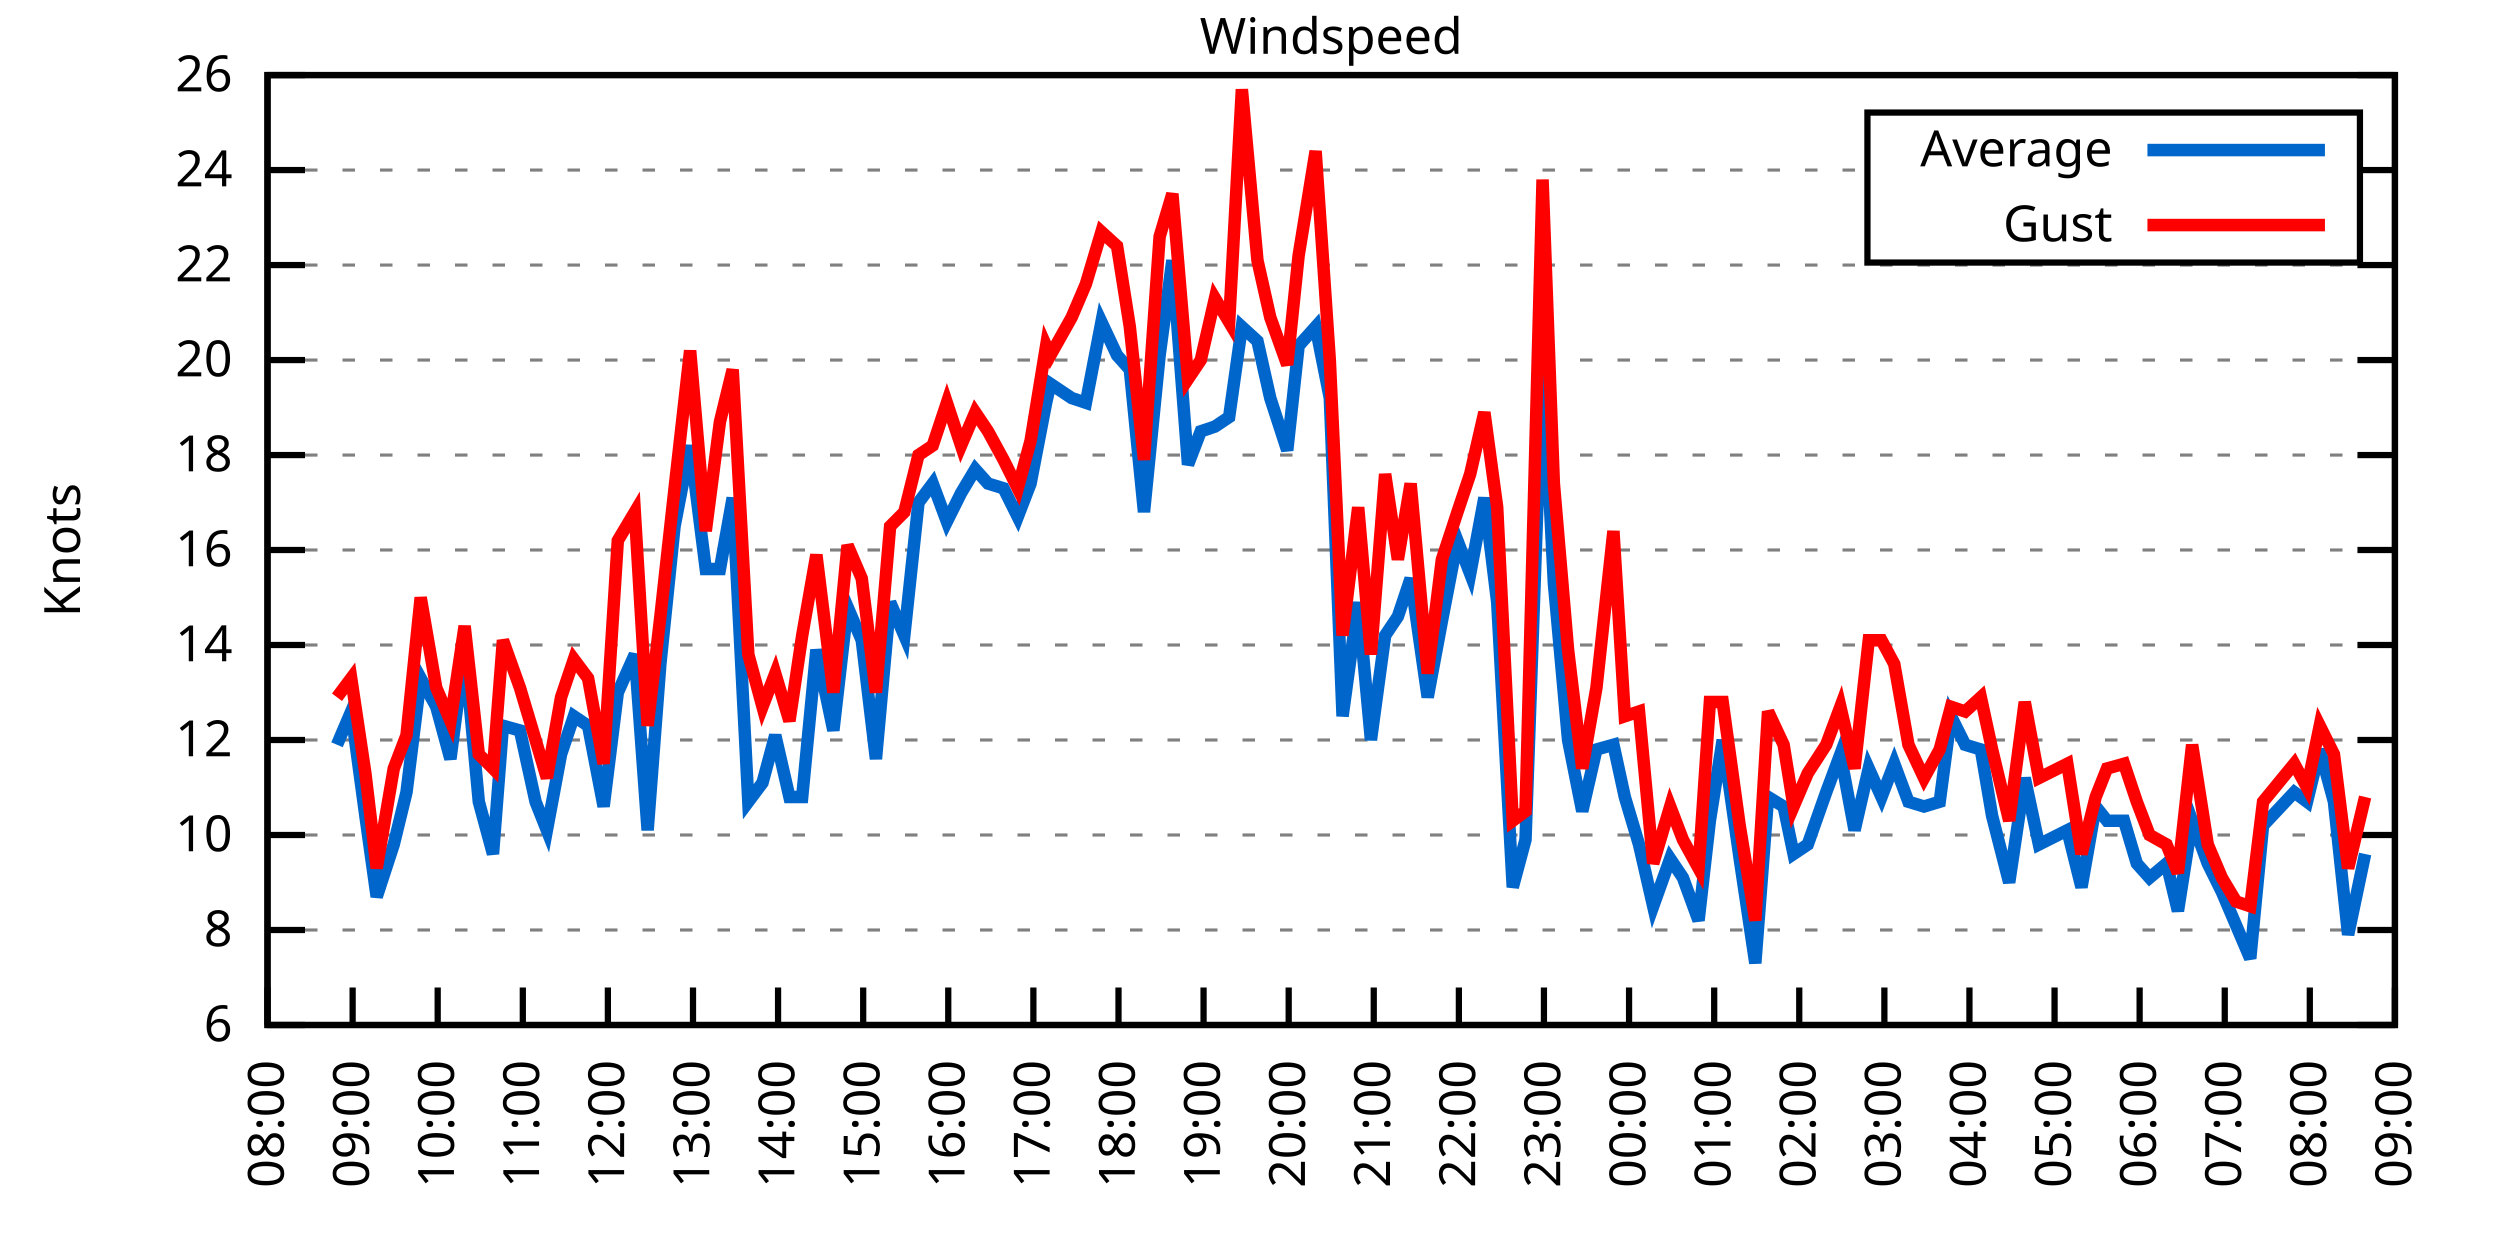
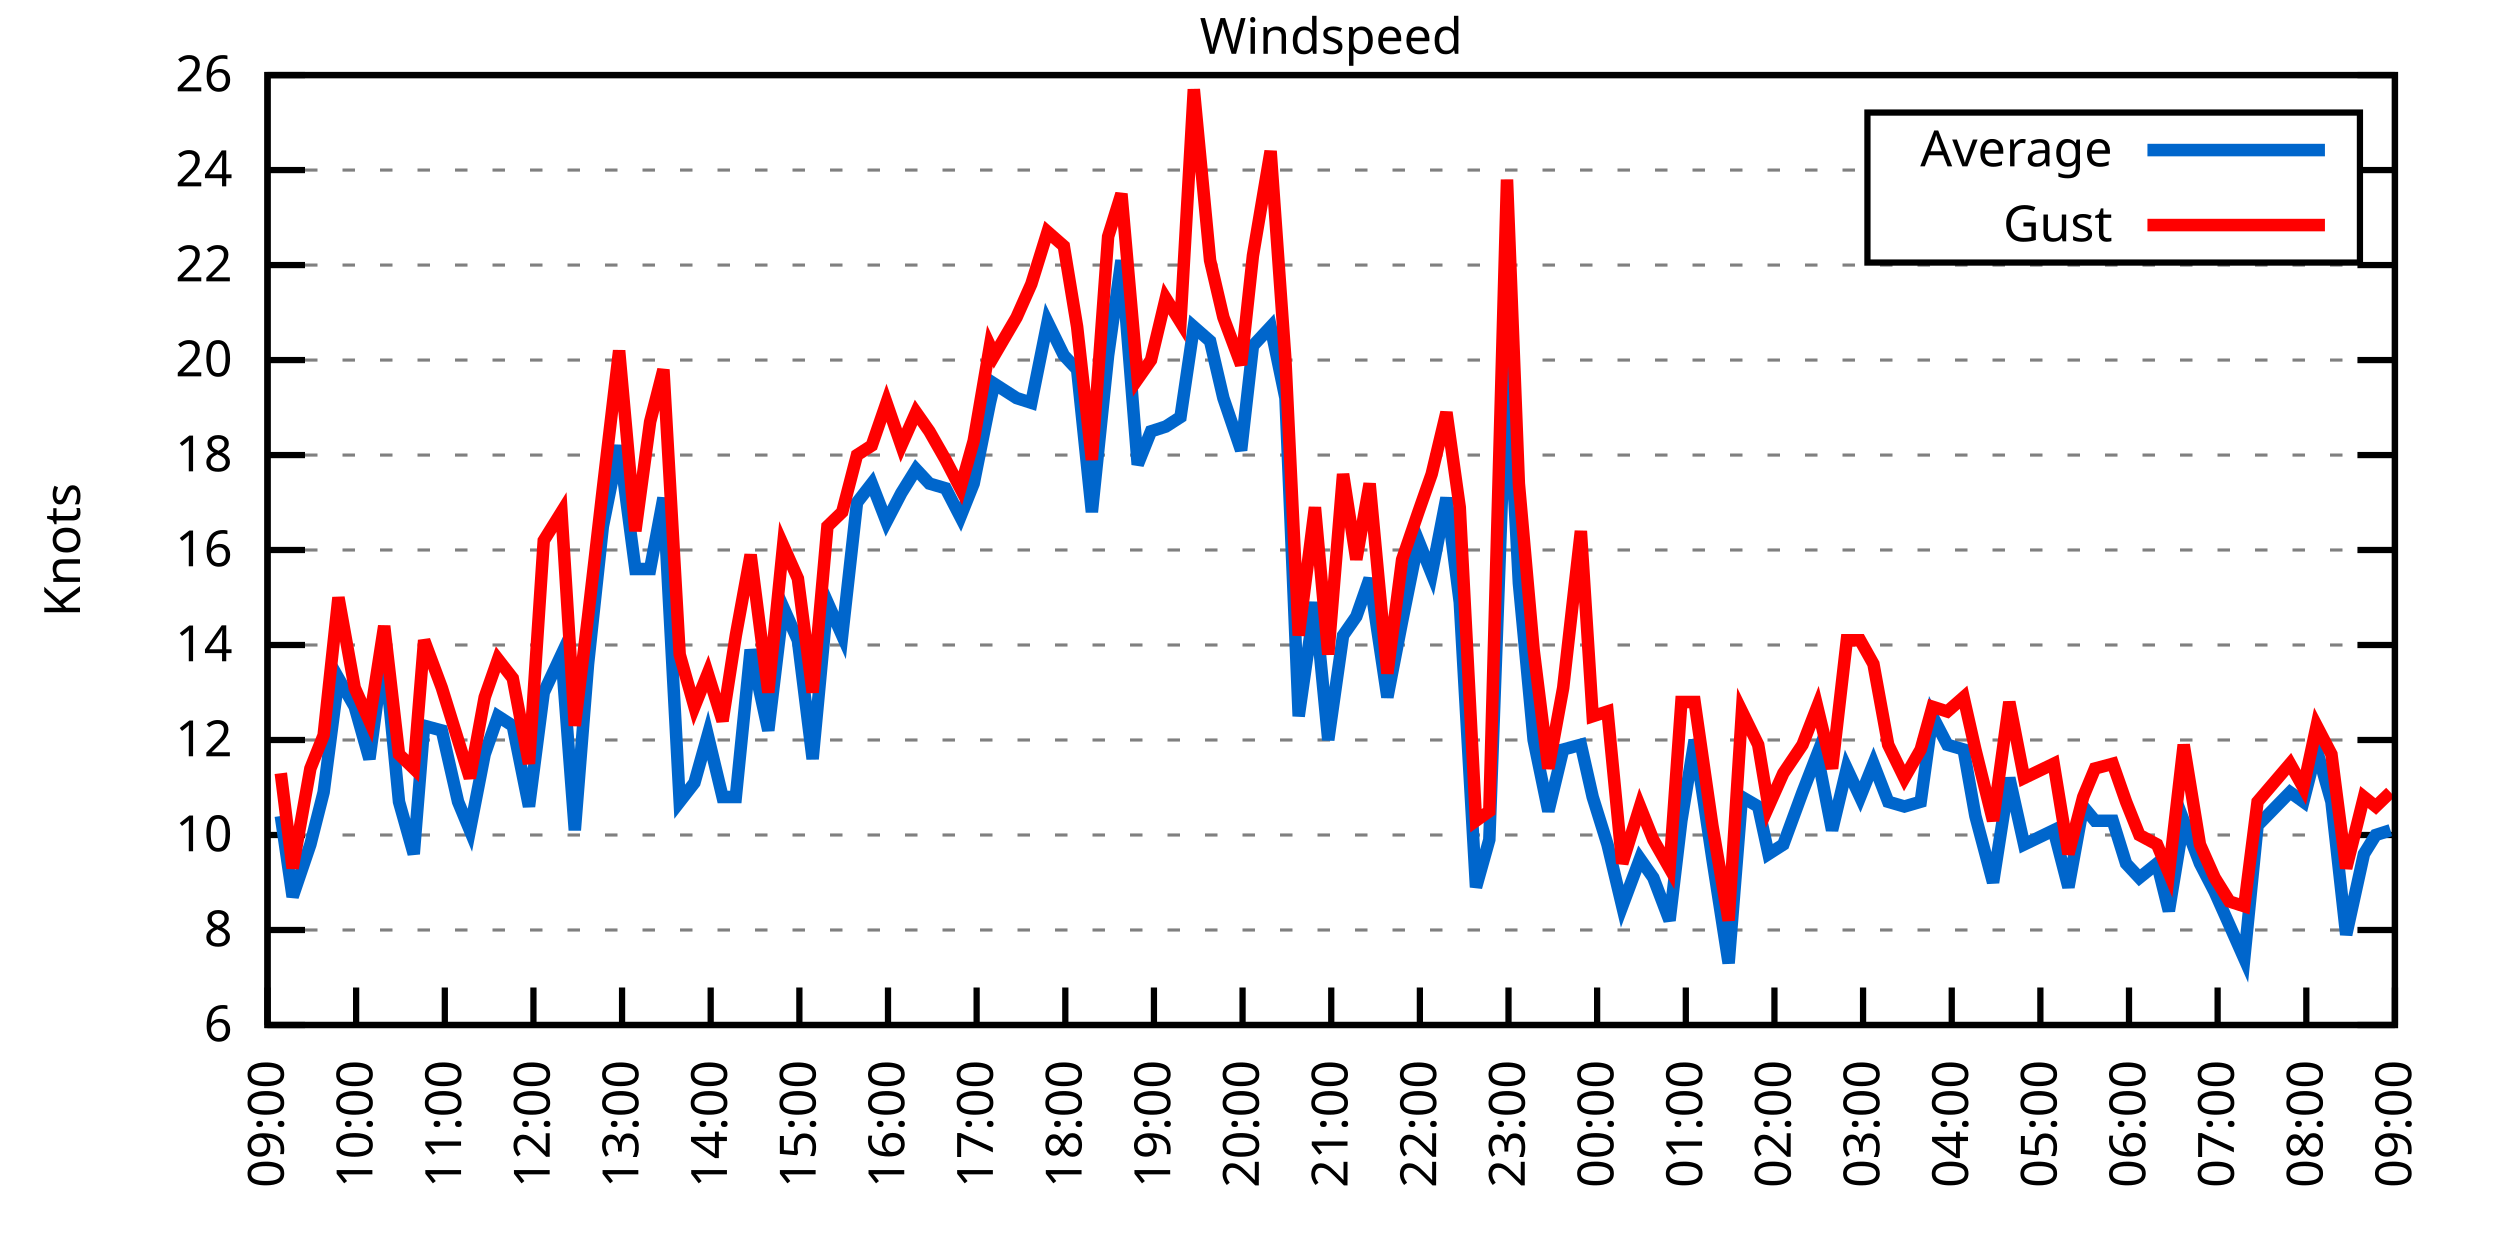
<svg xmlns="http://www.w3.org/2000/svg" xmlns:xlink="http://www.w3.org/1999/xlink" width="400" height="200" viewBox="0 0 400 200">
  <g id="gnuplot_canvas">
    <rect x="0" y="0" width="400" height="200" fill="none" />
    <defs>
      <circle id="gpDot" r="0.5" stroke-width="0.5" stroke="currentColor" />
      <path id="gpPt0" stroke-width="0.333" stroke="currentColor" d="M-1,0 h2 M0,-1 v2" />
      <path id="gpPt1" stroke-width="0.333" stroke="currentColor" d="M-1,-1 L1,1 M1,-1 L-1,1" />
      <path id="gpPt2" stroke-width="0.333" stroke="currentColor" d="M-1,0 L1,0 M0,-1 L0,1 M-1,-1 L1,1 M-1,1 L1,-1" />
      <rect id="gpPt3" stroke-width="0.333" stroke="currentColor" x="-1" y="-1" width="2" height="2" />
      <rect id="gpPt4" stroke-width="0.333" stroke="currentColor" fill="currentColor" x="-1" y="-1" width="2" height="2" />
      <circle id="gpPt5" stroke-width="0.333" stroke="currentColor" cx="0" cy="0" r="1" />
      <use xlink:href="#gpPt5" id="gpPt6" fill="currentColor" stroke="none" />
      <path id="gpPt7" stroke-width="0.333" stroke="currentColor" d="M0,-1.33 L-1.33,0.67 L1.33,0.67 z" />
      <use xlink:href="#gpPt7" id="gpPt8" fill="currentColor" stroke="none" />
      <use xlink:href="#gpPt7" id="gpPt9" stroke="currentColor" transform="rotate(180)" />
      <use xlink:href="#gpPt9" id="gpPt10" fill="currentColor" stroke="none" />
      <use xlink:href="#gpPt3" id="gpPt11" stroke="currentColor" transform="rotate(45)" />
      <use xlink:href="#gpPt11" id="gpPt12" fill="currentColor" stroke="none" />
      <path id="gpPt13" stroke-width="0.333" stroke="currentColor" d="M0,1.330 L1.265,0.411 L0.782,-1.067 L-0.782,-1.076 L-1.265,0.411 z" />
      <use xlink:href="#gpPt13" id="gpPt14" fill="currentColor" stroke="none" />
      <filter id="textbox" filterUnits="objectBoundingBox" x="0" y="0" height="1" width="1">
        <feFlood flood-color="white" flood-opacity="1" result="bgnd" />
        <feComposite in="SourceGraphic" in2="bgnd" operator="atop" />
      </filter>
      <filter id="greybox" filterUnits="objectBoundingBox" x="0" y="0" height="1" width="1">
        <feFlood flood-color="lightgrey" flood-opacity="1" result="grey" />
        <feComposite in="SourceGraphic" in2="grey" operator="atop" />
      </filter>
    </defs>
    <g fill="none" color="white" stroke="currentColor" stroke-width="1.00" stroke-linecap="butt" stroke-linejoin="miter">
</g>
    <g fill="none" color="black" stroke="currentColor" stroke-width="1.00" stroke-linecap="butt" stroke-linejoin="miter">
      <g stroke="none" shape-rendering="crispEdges">
        <polygon fill="rgb(255, 255, 255)" points="42.80,164.00 383.18,164.00 383.18,12.02 42.80,12.02 " />
      </g>
    </g>
    <g fill="none" color="black" stroke="currentColor" stroke-width="1.00" stroke-linecap="butt" stroke-linejoin="miter">
</g>
    <g fill="none" color="black" stroke="black" stroke-width="0.50" stroke-linecap="butt" stroke-linejoin="miter">
</g>
    <g fill="none" color="gray" stroke="currentColor" stroke-width="0.50" stroke-linecap="butt" stroke-linejoin="miter">
      <path stroke="gray" stroke-dasharray="2,4" class="gridline" d="M42.80,164.00 L383.19,164.00  " />
    </g>
    <g fill="none" color="gray" stroke="gray" stroke-width="1.00" stroke-linecap="butt" stroke-linejoin="miter">
</g>
    <g fill="none" color="black" stroke="currentColor" stroke-width="1.00" stroke-linecap="butt" stroke-linejoin="miter">
      <path stroke="black" d="M42.80,164.00 L48.80,164.00 M383.19,164.00 L377.19,164.00  " />
      <g transform="translate(37.20,166.60)" stroke="none" fill="black" font-family="Sans" font-size="8.00" text-anchor="end">
        <text>
          <tspan font-family="Sans"> 6</tspan>
        </text>
      </g>
    </g>
    <g fill="none" color="black" stroke="currentColor" stroke-width="1.00" stroke-linecap="butt" stroke-linejoin="miter">
</g>
    <g fill="none" color="black" stroke="black" stroke-width="0.50" stroke-linecap="butt" stroke-linejoin="miter">
</g>
    <g fill="none" color="gray" stroke="currentColor" stroke-width="0.50" stroke-linecap="butt" stroke-linejoin="miter">
      <path stroke="gray" stroke-dasharray="2,4" class="gridline" d="M42.80,148.80 L383.19,148.80  " />
    </g>
    <g fill="none" color="gray" stroke="gray" stroke-width="1.00" stroke-linecap="butt" stroke-linejoin="miter">
</g>
    <g fill="none" color="black" stroke="currentColor" stroke-width="1.00" stroke-linecap="butt" stroke-linejoin="miter">
      <path stroke="black" d="M42.80,148.80 L48.80,148.80 M383.19,148.80 L377.19,148.80  " />
      <g transform="translate(37.20,151.40)" stroke="none" fill="black" font-family="Sans" font-size="8.00" text-anchor="end">
        <text>
          <tspan font-family="Sans"> 8</tspan>
        </text>
      </g>
    </g>
    <g fill="none" color="black" stroke="currentColor" stroke-width="1.00" stroke-linecap="butt" stroke-linejoin="miter">
</g>
    <g fill="none" color="black" stroke="black" stroke-width="0.50" stroke-linecap="butt" stroke-linejoin="miter">
</g>
    <g fill="none" color="gray" stroke="currentColor" stroke-width="0.50" stroke-linecap="butt" stroke-linejoin="miter">
      <path stroke="gray" stroke-dasharray="2,4" class="gridline" d="M42.80,133.60 L383.19,133.60  " />
    </g>
    <g fill="none" color="gray" stroke="gray" stroke-width="1.00" stroke-linecap="butt" stroke-linejoin="miter">
</g>
    <g fill="none" color="black" stroke="currentColor" stroke-width="1.00" stroke-linecap="butt" stroke-linejoin="miter">
      <path stroke="black" d="M42.80,133.60 L48.80,133.60 M383.19,133.60 L377.19,133.60  " />
      <g transform="translate(37.20,136.20)" stroke="none" fill="black" font-family="Sans" font-size="8.00" text-anchor="end">
        <text>
          <tspan font-family="Sans"> 10</tspan>
        </text>
      </g>
    </g>
    <g fill="none" color="black" stroke="currentColor" stroke-width="1.00" stroke-linecap="butt" stroke-linejoin="miter">
</g>
    <g fill="none" color="black" stroke="black" stroke-width="0.50" stroke-linecap="butt" stroke-linejoin="miter">
</g>
    <g fill="none" color="gray" stroke="currentColor" stroke-width="0.50" stroke-linecap="butt" stroke-linejoin="miter">
      <path stroke="gray" stroke-dasharray="2,4" class="gridline" d="M42.80,118.40 L383.19,118.40  " />
    </g>
    <g fill="none" color="gray" stroke="gray" stroke-width="1.00" stroke-linecap="butt" stroke-linejoin="miter">
</g>
    <g fill="none" color="black" stroke="currentColor" stroke-width="1.00" stroke-linecap="butt" stroke-linejoin="miter">
      <path stroke="black" d="M42.80,118.40 L48.80,118.40 M383.19,118.40 L377.19,118.40  " />
      <g transform="translate(37.20,121.00)" stroke="none" fill="black" font-family="Sans" font-size="8.00" text-anchor="end">
        <text>
          <tspan font-family="Sans"> 12</tspan>
        </text>
      </g>
    </g>
    <g fill="none" color="black" stroke="currentColor" stroke-width="1.00" stroke-linecap="butt" stroke-linejoin="miter">
</g>
    <g fill="none" color="black" stroke="black" stroke-width="0.50" stroke-linecap="butt" stroke-linejoin="miter">
</g>
    <g fill="none" color="gray" stroke="currentColor" stroke-width="0.50" stroke-linecap="butt" stroke-linejoin="miter">
      <path stroke="gray" stroke-dasharray="2,4" class="gridline" d="M42.80,103.20 L383.19,103.20  " />
    </g>
    <g fill="none" color="gray" stroke="gray" stroke-width="1.00" stroke-linecap="butt" stroke-linejoin="miter">
</g>
    <g fill="none" color="black" stroke="currentColor" stroke-width="1.00" stroke-linecap="butt" stroke-linejoin="miter">
      <path stroke="black" d="M42.80,103.20 L48.80,103.20 M383.19,103.20 L377.19,103.20  " />
      <g transform="translate(37.20,105.80)" stroke="none" fill="black" font-family="Sans" font-size="8.00" text-anchor="end">
        <text>
          <tspan font-family="Sans"> 14</tspan>
        </text>
      </g>
    </g>
    <g fill="none" color="black" stroke="currentColor" stroke-width="1.00" stroke-linecap="butt" stroke-linejoin="miter">
</g>
    <g fill="none" color="black" stroke="black" stroke-width="0.50" stroke-linecap="butt" stroke-linejoin="miter">
</g>
    <g fill="none" color="gray" stroke="currentColor" stroke-width="0.50" stroke-linecap="butt" stroke-linejoin="miter">
      <path stroke="gray" stroke-dasharray="2,4" class="gridline" d="M42.80,88.00 L383.19,88.00  " />
    </g>
    <g fill="none" color="gray" stroke="gray" stroke-width="1.00" stroke-linecap="butt" stroke-linejoin="miter">
</g>
    <g fill="none" color="black" stroke="currentColor" stroke-width="1.00" stroke-linecap="butt" stroke-linejoin="miter">
      <path stroke="black" d="M42.80,88.00 L48.80,88.00 M383.19,88.00 L377.19,88.00  " />
      <g transform="translate(37.20,90.60)" stroke="none" fill="black" font-family="Sans" font-size="8.00" text-anchor="end">
        <text>
          <tspan font-family="Sans"> 16</tspan>
        </text>
      </g>
    </g>
    <g fill="none" color="black" stroke="currentColor" stroke-width="1.00" stroke-linecap="butt" stroke-linejoin="miter">
</g>
    <g fill="none" color="black" stroke="black" stroke-width="0.50" stroke-linecap="butt" stroke-linejoin="miter">
</g>
    <g fill="none" color="gray" stroke="currentColor" stroke-width="0.50" stroke-linecap="butt" stroke-linejoin="miter">
      <path stroke="gray" stroke-dasharray="2,4" class="gridline" d="M42.80,72.81 L383.19,72.81  " />
    </g>
    <g fill="none" color="gray" stroke="gray" stroke-width="1.00" stroke-linecap="butt" stroke-linejoin="miter">
</g>
    <g fill="none" color="black" stroke="currentColor" stroke-width="1.00" stroke-linecap="butt" stroke-linejoin="miter">
      <path stroke="black" d="M42.80,72.81 L48.80,72.81 M383.19,72.81 L377.19,72.81  " />
      <g transform="translate(37.20,75.41)" stroke="none" fill="black" font-family="Sans" font-size="8.00" text-anchor="end">
        <text>
          <tspan font-family="Sans"> 18</tspan>
        </text>
      </g>
    </g>
    <g fill="none" color="black" stroke="currentColor" stroke-width="1.00" stroke-linecap="butt" stroke-linejoin="miter">
</g>
    <g fill="none" color="black" stroke="black" stroke-width="0.50" stroke-linecap="butt" stroke-linejoin="miter">
</g>
    <g fill="none" color="gray" stroke="currentColor" stroke-width="0.50" stroke-linecap="butt" stroke-linejoin="miter">
      <path stroke="gray" stroke-dasharray="2,4" class="gridline" d="M42.80,57.61 L383.19,57.61  " />
    </g>
    <g fill="none" color="gray" stroke="gray" stroke-width="1.00" stroke-linecap="butt" stroke-linejoin="miter">
</g>
    <g fill="none" color="black" stroke="currentColor" stroke-width="1.00" stroke-linecap="butt" stroke-linejoin="miter">
      <path stroke="black" d="M42.80,57.61 L48.80,57.61 M383.19,57.61 L377.19,57.61  " />
      <g transform="translate(37.20,60.21)" stroke="none" fill="black" font-family="Sans" font-size="8.00" text-anchor="end">
        <text>
          <tspan font-family="Sans"> 20</tspan>
        </text>
      </g>
    </g>
    <g fill="none" color="black" stroke="currentColor" stroke-width="1.00" stroke-linecap="butt" stroke-linejoin="miter">
</g>
    <g fill="none" color="black" stroke="black" stroke-width="0.50" stroke-linecap="butt" stroke-linejoin="miter">
</g>
    <g fill="none" color="gray" stroke="currentColor" stroke-width="0.50" stroke-linecap="butt" stroke-linejoin="miter">
      <path stroke="gray" stroke-dasharray="2,4" class="gridline" d="M42.80,42.41 L383.19,42.41  " />
    </g>
    <g fill="none" color="gray" stroke="gray" stroke-width="1.00" stroke-linecap="butt" stroke-linejoin="miter">
</g>
    <g fill="none" color="black" stroke="currentColor" stroke-width="1.00" stroke-linecap="butt" stroke-linejoin="miter">
      <path stroke="black" d="M42.80,42.41 L48.80,42.41 M383.19,42.41 L377.19,42.41  " />
      <g transform="translate(37.20,45.01)" stroke="none" fill="black" font-family="Sans" font-size="8.00" text-anchor="end">
        <text>
          <tspan font-family="Sans"> 22</tspan>
        </text>
      </g>
    </g>
    <g fill="none" color="black" stroke="currentColor" stroke-width="1.00" stroke-linecap="butt" stroke-linejoin="miter">
</g>
    <g fill="none" color="black" stroke="black" stroke-width="0.50" stroke-linecap="butt" stroke-linejoin="miter">
</g>
    <g fill="none" color="gray" stroke="currentColor" stroke-width="0.50" stroke-linecap="butt" stroke-linejoin="miter">
      <path stroke="gray" stroke-dasharray="2,4" class="gridline" d="M42.80,27.21 L298.79,27.21 M377.59,27.21 L383.19,27.21  " />
    </g>
    <g fill="none" color="gray" stroke="gray" stroke-width="1.00" stroke-linecap="butt" stroke-linejoin="miter">
</g>
    <g fill="none" color="black" stroke="currentColor" stroke-width="1.00" stroke-linecap="butt" stroke-linejoin="miter">
      <path stroke="black" d="M42.80,27.21 L48.80,27.21 M383.19,27.21 L377.19,27.21  " />
      <g transform="translate(37.20,29.81)" stroke="none" fill="black" font-family="Sans" font-size="8.00" text-anchor="end">
        <text>
          <tspan font-family="Sans"> 24</tspan>
        </text>
      </g>
    </g>
    <g fill="none" color="black" stroke="currentColor" stroke-width="1.00" stroke-linecap="butt" stroke-linejoin="miter">
</g>
    <g fill="none" color="black" stroke="black" stroke-width="0.50" stroke-linecap="butt" stroke-linejoin="miter">
</g>
    <g fill="none" color="gray" stroke="currentColor" stroke-width="0.50" stroke-linecap="butt" stroke-linejoin="miter">
      <path stroke="gray" stroke-dasharray="2,4" class="gridline" d="M42.80,12.01 L383.19,12.01  " />
    </g>
    <g fill="none" color="gray" stroke="gray" stroke-width="1.00" stroke-linecap="butt" stroke-linejoin="miter">
</g>
    <g fill="none" color="black" stroke="currentColor" stroke-width="1.00" stroke-linecap="butt" stroke-linejoin="miter">
      <path stroke="black" d="M42.80,12.01 L48.80,12.01 M383.19,12.01 L377.19,12.01  " />
      <g transform="translate(37.20,14.61)" stroke="none" fill="black" font-family="Sans" font-size="8.00" text-anchor="end">
        <text>
          <tspan font-family="Sans"> 26</tspan>
        </text>
      </g>
    </g>
    <g fill="none" color="black" stroke="currentColor" stroke-width="1.00" stroke-linecap="butt" stroke-linejoin="miter">
      <path stroke="black" d="M42.80,164.00 L42.80,158.00  " />
      <g transform="translate(45.40,169.60) rotate(270.00)" stroke="none" fill="black" font-family="Sans" font-size="8.00" text-anchor="end">
        <text>
-           <tspan font-family="Sans">08:00</tspan>
-         </text>
-       </g>
-     </g>
-     <g fill="none" color="black" stroke="currentColor" stroke-width="1.00" stroke-linecap="butt" stroke-linejoin="miter">
-       <path stroke="black" d="M56.42,164.00 L56.42,158.00  " />
-       <g transform="translate(59.02,169.60) rotate(270.00)" stroke="none" fill="black" font-family="Sans" font-size="8.00" text-anchor="end">
-         <text>
          <tspan font-family="Sans">09:00</tspan>
        </text>
      </g>
    </g>
    <g fill="none" color="black" stroke="currentColor" stroke-width="1.00" stroke-linecap="butt" stroke-linejoin="miter">
-       <path stroke="black" d="M70.03,164.00 L70.03,158.00  " />
-       <g transform="translate(72.63,169.60) rotate(270.00)" stroke="none" fill="black" font-family="Sans" font-size="8.00" text-anchor="end">
+       <path stroke="black" d="M56.98,164.00 L56.98,158.00  " />
+       <g transform="translate(59.58,169.60) rotate(270.00)" stroke="none" fill="black" font-family="Sans" font-size="8.00" text-anchor="end">
        <text>
          <tspan font-family="Sans">10:00</tspan>
        </text>
      </g>
    </g>
    <g fill="none" color="black" stroke="currentColor" stroke-width="1.00" stroke-linecap="butt" stroke-linejoin="miter">
-       <path stroke="black" d="M83.65,164.00 L83.65,158.00  " />
-       <g transform="translate(86.25,169.60) rotate(270.00)" stroke="none" fill="black" font-family="Sans" font-size="8.00" text-anchor="end">
+       <path stroke="black" d="M71.17,164.00 L71.17,158.00  " />
+       <g transform="translate(73.77,169.60) rotate(270.00)" stroke="none" fill="black" font-family="Sans" font-size="8.00" text-anchor="end">
        <text>
          <tspan font-family="Sans">11:00</tspan>
        </text>
      </g>
    </g>
    <g fill="none" color="black" stroke="currentColor" stroke-width="1.00" stroke-linecap="butt" stroke-linejoin="miter">
-       <path stroke="black" d="M97.26,164.00 L97.26,158.00  " />
-       <g transform="translate(99.86,169.60) rotate(270.00)" stroke="none" fill="black" font-family="Sans" font-size="8.00" text-anchor="end">
+       <path stroke="black" d="M85.35,164.00 L85.35,158.00  " />
+       <g transform="translate(87.95,169.60) rotate(270.00)" stroke="none" fill="black" font-family="Sans" font-size="8.00" text-anchor="end">
        <text>
          <tspan font-family="Sans">12:00</tspan>
        </text>
      </g>
    </g>
    <g fill="none" color="black" stroke="currentColor" stroke-width="1.00" stroke-linecap="butt" stroke-linejoin="miter">
-       <path stroke="black" d="M110.88,164.00 L110.88,158.00  " />
-       <g transform="translate(113.48,169.60) rotate(270.00)" stroke="none" fill="black" font-family="Sans" font-size="8.00" text-anchor="end">
+       <path stroke="black" d="M99.53,164.00 L99.53,158.00  " />
+       <g transform="translate(102.13,169.60) rotate(270.00)" stroke="none" fill="black" font-family="Sans" font-size="8.00" text-anchor="end">
        <text>
          <tspan font-family="Sans">13:00</tspan>
        </text>
      </g>
    </g>
    <g fill="none" color="black" stroke="currentColor" stroke-width="1.00" stroke-linecap="butt" stroke-linejoin="miter">
-       <path stroke="black" d="M124.49,164.00 L124.49,158.00  " />
-       <g transform="translate(127.09,169.60) rotate(270.00)" stroke="none" fill="black" font-family="Sans" font-size="8.00" text-anchor="end">
+       <path stroke="black" d="M113.71,164.00 L113.71,158.00  " />
+       <g transform="translate(116.31,169.60) rotate(270.00)" stroke="none" fill="black" font-family="Sans" font-size="8.00" text-anchor="end">
        <text>
          <tspan font-family="Sans">14:00</tspan>
        </text>
      </g>
    </g>
    <g fill="none" color="black" stroke="currentColor" stroke-width="1.00" stroke-linecap="butt" stroke-linejoin="miter">
-       <path stroke="black" d="M138.11,164.00 L138.11,158.00  " />
-       <g transform="translate(140.71,169.60) rotate(270.00)" stroke="none" fill="black" font-family="Sans" font-size="8.00" text-anchor="end">
+       <path stroke="black" d="M127.90,164.00 L127.90,158.00  " />
+       <g transform="translate(130.50,169.60) rotate(270.00)" stroke="none" fill="black" font-family="Sans" font-size="8.00" text-anchor="end">
        <text>
          <tspan font-family="Sans">15:00</tspan>
        </text>
      </g>
    </g>
    <g fill="none" color="black" stroke="currentColor" stroke-width="1.00" stroke-linecap="butt" stroke-linejoin="miter">
-       <path stroke="black" d="M151.72,164.00 L151.72,158.00  " />
-       <g transform="translate(154.32,169.60) rotate(270.00)" stroke="none" fill="black" font-family="Sans" font-size="8.00" text-anchor="end">
+       <path stroke="black" d="M142.08,164.00 L142.08,158.00  " />
+       <g transform="translate(144.68,169.60) rotate(270.00)" stroke="none" fill="black" font-family="Sans" font-size="8.00" text-anchor="end">
        <text>
          <tspan font-family="Sans">16:00</tspan>
        </text>
      </g>
    </g>
    <g fill="none" color="black" stroke="currentColor" stroke-width="1.00" stroke-linecap="butt" stroke-linejoin="miter">
-       <path stroke="black" d="M165.34,164.00 L165.34,158.00  " />
-       <g transform="translate(167.94,169.60) rotate(270.00)" stroke="none" fill="black" font-family="Sans" font-size="8.00" text-anchor="end">
+       <path stroke="black" d="M156.26,164.00 L156.26,158.00  " />
+       <g transform="translate(158.86,169.60) rotate(270.00)" stroke="none" fill="black" font-family="Sans" font-size="8.00" text-anchor="end">
        <text>
          <tspan font-family="Sans">17:00</tspan>
        </text>
      </g>
    </g>
    <g fill="none" color="black" stroke="currentColor" stroke-width="1.00" stroke-linecap="butt" stroke-linejoin="miter">
-       <path stroke="black" d="M178.96,164.00 L178.96,158.00  " />
-       <g transform="translate(181.56,169.60) rotate(270.00)" stroke="none" fill="black" font-family="Sans" font-size="8.00" text-anchor="end">
+       <path stroke="black" d="M170.45,164.00 L170.45,158.00  " />
+       <g transform="translate(173.05,169.60) rotate(270.00)" stroke="none" fill="black" font-family="Sans" font-size="8.00" text-anchor="end">
        <text>
          <tspan font-family="Sans">18:00</tspan>
        </text>
      </g>
    </g>
    <g fill="none" color="black" stroke="currentColor" stroke-width="1.00" stroke-linecap="butt" stroke-linejoin="miter">
-       <path stroke="black" d="M192.57,164.00 L192.57,158.00  " />
-       <g transform="translate(195.17,169.60) rotate(270.00)" stroke="none" fill="black" font-family="Sans" font-size="8.00" text-anchor="end">
+       <path stroke="black" d="M184.63,164.00 L184.63,158.00  " />
+       <g transform="translate(187.23,169.60) rotate(270.00)" stroke="none" fill="black" font-family="Sans" font-size="8.00" text-anchor="end">
        <text>
          <tspan font-family="Sans">19:00</tspan>
        </text>
      </g>
    </g>
    <g fill="none" color="black" stroke="currentColor" stroke-width="1.00" stroke-linecap="butt" stroke-linejoin="miter">
-       <path stroke="black" d="M206.19,164.00 L206.19,158.00  " />
-       <g transform="translate(208.79,169.60) rotate(270.00)" stroke="none" fill="black" font-family="Sans" font-size="8.00" text-anchor="end">
+       <path stroke="black" d="M198.81,164.00 L198.81,158.00  " />
+       <g transform="translate(201.41,169.60) rotate(270.00)" stroke="none" fill="black" font-family="Sans" font-size="8.00" text-anchor="end">
        <text>
          <tspan font-family="Sans">20:00</tspan>
        </text>
      </g>
    </g>
    <g fill="none" color="black" stroke="currentColor" stroke-width="1.00" stroke-linecap="butt" stroke-linejoin="miter">
-       <path stroke="black" d="M219.80,164.00 L219.80,158.00  " />
-       <g transform="translate(222.40,169.60) rotate(270.00)" stroke="none" fill="black" font-family="Sans" font-size="8.00" text-anchor="end">
+       <path stroke="black" d="M213.00,164.00 L213.00,158.00  " />
+       <g transform="translate(215.60,169.60) rotate(270.00)" stroke="none" fill="black" font-family="Sans" font-size="8.00" text-anchor="end">
        <text>
          <tspan font-family="Sans">21:00</tspan>
        </text>
      </g>
    </g>
    <g fill="none" color="black" stroke="currentColor" stroke-width="1.00" stroke-linecap="butt" stroke-linejoin="miter">
-       <path stroke="black" d="M233.42,164.00 L233.42,158.00  " />
-       <g transform="translate(236.02,169.60) rotate(270.00)" stroke="none" fill="black" font-family="Sans" font-size="8.00" text-anchor="end">
+       <path stroke="black" d="M227.18,164.00 L227.18,158.00  " />
+       <g transform="translate(229.78,169.60) rotate(270.00)" stroke="none" fill="black" font-family="Sans" font-size="8.00" text-anchor="end">
        <text>
          <tspan font-family="Sans">22:00</tspan>
        </text>
      </g>
    </g>
    <g fill="none" color="black" stroke="currentColor" stroke-width="1.00" stroke-linecap="butt" stroke-linejoin="miter">
-       <path stroke="black" d="M247.03,164.00 L247.03,158.00  " />
-       <g transform="translate(249.63,169.60) rotate(270.00)" stroke="none" fill="black" font-family="Sans" font-size="8.00" text-anchor="end">
+       <path stroke="black" d="M241.36,164.00 L241.36,158.00  " />
+       <g transform="translate(243.96,169.60) rotate(270.00)" stroke="none" fill="black" font-family="Sans" font-size="8.00" text-anchor="end">
        <text>
          <tspan font-family="Sans">23:00</tspan>
        </text>
      </g>
    </g>
    <g fill="none" color="black" stroke="currentColor" stroke-width="1.00" stroke-linecap="butt" stroke-linejoin="miter">
-       <path stroke="black" d="M260.65,164.00 L260.65,158.00  " />
-       <g transform="translate(263.25,169.60) rotate(270.00)" stroke="none" fill="black" font-family="Sans" font-size="8.00" text-anchor="end">
+       <path stroke="black" d="M255.54,164.00 L255.54,158.00  " />
+       <g transform="translate(258.14,169.60) rotate(270.00)" stroke="none" fill="black" font-family="Sans" font-size="8.00" text-anchor="end">
        <text>
          <tspan font-family="Sans">00:00</tspan>
        </text>
      </g>
    </g>
    <g fill="none" color="black" stroke="currentColor" stroke-width="1.00" stroke-linecap="butt" stroke-linejoin="miter">
-       <path stroke="black" d="M274.27,164.00 L274.27,158.00  " />
-       <g transform="translate(276.87,169.60) rotate(270.00)" stroke="none" fill="black" font-family="Sans" font-size="8.00" text-anchor="end">
+       <path stroke="black" d="M269.73,164.00 L269.73,158.00  " />
+       <g transform="translate(272.33,169.60) rotate(270.00)" stroke="none" fill="black" font-family="Sans" font-size="8.00" text-anchor="end">
        <text>
          <tspan font-family="Sans">01:00</tspan>
        </text>
      </g>
    </g>
    <g fill="none" color="black" stroke="currentColor" stroke-width="1.00" stroke-linecap="butt" stroke-linejoin="miter">
-       <path stroke="black" d="M287.88,164.00 L287.88,158.00  " />
-       <g transform="translate(290.48,169.60) rotate(270.00)" stroke="none" fill="black" font-family="Sans" font-size="8.00" text-anchor="end">
+       <path stroke="black" d="M283.91,164.00 L283.91,158.00  " />
+       <g transform="translate(286.51,169.60) rotate(270.00)" stroke="none" fill="black" font-family="Sans" font-size="8.00" text-anchor="end">
        <text>
          <tspan font-family="Sans">02:00</tspan>
        </text>
      </g>
    </g>
    <g fill="none" color="black" stroke="currentColor" stroke-width="1.00" stroke-linecap="butt" stroke-linejoin="miter">
-       <path stroke="black" d="M301.50,164.00 L301.50,158.00  " />
-       <g transform="translate(304.10,169.60) rotate(270.00)" stroke="none" fill="black" font-family="Sans" font-size="8.00" text-anchor="end">
+       <path stroke="black" d="M298.09,164.00 L298.09,158.00  " />
+       <g transform="translate(300.69,169.60) rotate(270.00)" stroke="none" fill="black" font-family="Sans" font-size="8.00" text-anchor="end">
        <text>
          <tspan font-family="Sans">03:00</tspan>
        </text>
      </g>
    </g>
    <g fill="none" color="black" stroke="currentColor" stroke-width="1.00" stroke-linecap="butt" stroke-linejoin="miter">
-       <path stroke="black" d="M315.11,164.00 L315.11,158.00  " />
-       <g transform="translate(317.71,169.60) rotate(270.00)" stroke="none" fill="black" font-family="Sans" font-size="8.00" text-anchor="end">
+       <path stroke="black" d="M312.28,164.00 L312.28,158.00  " />
+       <g transform="translate(314.88,169.60) rotate(270.00)" stroke="none" fill="black" font-family="Sans" font-size="8.00" text-anchor="end">
        <text>
          <tspan font-family="Sans">04:00</tspan>
        </text>
      </g>
    </g>
    <g fill="none" color="black" stroke="currentColor" stroke-width="1.00" stroke-linecap="butt" stroke-linejoin="miter">
-       <path stroke="black" d="M328.73,164.00 L328.73,158.00  " />
-       <g transform="translate(331.33,169.60) rotate(270.00)" stroke="none" fill="black" font-family="Sans" font-size="8.00" text-anchor="end">
+       <path stroke="black" d="M326.46,164.00 L326.46,158.00  " />
+       <g transform="translate(329.06,169.60) rotate(270.00)" stroke="none" fill="black" font-family="Sans" font-size="8.00" text-anchor="end">
        <text>
          <tspan font-family="Sans">05:00</tspan>
        </text>
      </g>
    </g>
    <g fill="none" color="black" stroke="currentColor" stroke-width="1.00" stroke-linecap="butt" stroke-linejoin="miter">
-       <path stroke="black" d="M342.34,164.00 L342.34,158.00  " />
-       <g transform="translate(344.94,169.60) rotate(270.00)" stroke="none" fill="black" font-family="Sans" font-size="8.00" text-anchor="end">
+       <path stroke="black" d="M340.64,164.00 L340.64,158.00  " />
+       <g transform="translate(343.24,169.60) rotate(270.00)" stroke="none" fill="black" font-family="Sans" font-size="8.00" text-anchor="end">
        <text>
          <tspan font-family="Sans">06:00</tspan>
        </text>
      </g>
    </g>
    <g fill="none" color="black" stroke="currentColor" stroke-width="1.00" stroke-linecap="butt" stroke-linejoin="miter">
-       <path stroke="black" d="M355.96,164.00 L355.96,158.00  " />
-       <g transform="translate(358.56,169.60) rotate(270.00)" stroke="none" fill="black" font-family="Sans" font-size="8.00" text-anchor="end">
+       <path stroke="black" d="M354.82,164.00 L354.82,158.00  " />
+       <g transform="translate(357.42,169.60) rotate(270.00)" stroke="none" fill="black" font-family="Sans" font-size="8.00" text-anchor="end">
        <text>
          <tspan font-family="Sans">07:00</tspan>
        </text>
      </g>
    </g>
    <g fill="none" color="black" stroke="currentColor" stroke-width="1.00" stroke-linecap="butt" stroke-linejoin="miter">
-       <path stroke="black" d="M369.57,164.00 L369.57,158.00  " />
-       <g transform="translate(372.17,169.60) rotate(270.00)" stroke="none" fill="black" font-family="Sans" font-size="8.00" text-anchor="end">
+       <path stroke="black" d="M369.01,164.00 L369.01,158.00  " />
+       <g transform="translate(371.61,169.60) rotate(270.00)" stroke="none" fill="black" font-family="Sans" font-size="8.00" text-anchor="end">
        <text>
          <tspan font-family="Sans">08:00</tspan>
        </text>
      </g>
    </g>
    <g fill="none" color="black" stroke="currentColor" stroke-width="1.00" stroke-linecap="butt" stroke-linejoin="miter">
      <path stroke="black" d="M383.19,164.00 L383.19,158.00  " />
      <g transform="translate(385.79,169.60) rotate(270.00)" stroke="none" fill="black" font-family="Sans" font-size="8.00" text-anchor="end">
        <text>
          <tspan font-family="Sans">09:00</tspan>
        </text>
      </g>
    </g>
    <g fill="none" color="black" stroke="currentColor" stroke-width="1.00" stroke-linecap="butt" stroke-linejoin="miter">
</g>
    <g fill="none" color="black" stroke="currentColor" stroke-width="1.00" stroke-linecap="butt" stroke-linejoin="miter">
      <path stroke="black" d="M42.80,12.01 L42.80,164.00 L383.19,164.00 L383.19,12.01 L42.80,12.01 Z  " />
    </g>
    <g fill="none" color="black" stroke="currentColor" stroke-width="1.00" stroke-linecap="butt" stroke-linejoin="miter">
</g>
    <g fill="none" color="black" stroke="currentColor" stroke-width="1.00" stroke-linecap="butt" stroke-linejoin="miter">
      <path stroke="black" d="M298.79,42.01 L298.79,18.01 L377.59,18.01 L377.59,42.01 L298.79,42.01 Z  " />
    </g>
    <g id="Windspeed_plot_1">
      <g fill="none" color="white" stroke="black" stroke-width="2.00" stroke-linecap="butt" stroke-linejoin="miter">
</g>
      <g fill="none" color="black" stroke="currentColor" stroke-width="2.00" stroke-linecap="butt" stroke-linejoin="miter">
        <g transform="translate(337.99,26.61)" stroke="none" fill="black" font-family="Sans" font-size="8.00" text-anchor="end">
          <text>
            <tspan font-family="Sans">Average</tspan>
          </text>
        </g>
      </g>
      <g fill="none" color="black" stroke="currentColor" stroke-width="2.00" stroke-linecap="butt" stroke-linejoin="miter">
-         <path stroke="rgb(  0, 102, 204)" d="M343.59,24.01 L371.99,24.01 M53.92,119.16 L56.19,113.84 L58.46,130.56 L60.27,143.48 L63.00,135.12 L65.04,126.76   L67.31,108.52 L69.80,113.08 L72.07,121.44 L74.34,103.96 L76.61,128.28 L78.88,136.64 L80.47,116.12 L83.19,116.88   L85.69,128.28 L87.50,132.84 L89.77,120.68 L91.82,114.60 L94.09,116.12 L96.58,129.04 L98.85,110.80 L101.57,104.72   L103.62,132.84 L105.66,106.24 L107.93,84.21 L110.42,71.29 L112.92,91.04 L115.19,91.04 L117.23,79.65 L119.73,128.28   L122.00,125.24 L124.04,117.64 L126.31,127.52 L128.35,127.52 L130.62,103.96 L133.34,116.88 L135.61,97.12 L137.88,102.44   L140.15,121.44 L142.42,96.36 L144.69,101.68 L146.96,80.41 L149.23,77.37 L151.50,83.45 L153.77,78.89 L156.04,75.09   L158.08,77.37 L160.57,78.13 L162.84,82.69 L164.89,77.37 L167.38,64.45 L168.06,61.41 L171.47,63.69 L173.74,64.45   L176.23,51.53 L178.73,56.85 L180.77,59.13 L183.04,81.93 L185.54,56.85 L187.58,41.65 L190.08,74.33 L192.12,69.01   L194.39,68.25 L196.66,66.73 L198.70,52.29 L201.19,54.57 L203.24,63.69 L205.96,72.05 L207.78,55.33 L210.50,52.29   L212.77,63.69 L214.81,114.60 L217.31,96.36 L219.35,118.40 L221.62,101.68 L223.66,98.64 L225.70,92.56 L228.43,111.56   L230.70,99.40 L233.19,86.49 L235.23,91.80 L237.50,79.65 L239.55,96.36 L242.04,141.96 L244.08,134.36 L246.81,57.61   L248.62,93.32 L250.89,118.40 L253.16,129.80 L255.43,119.92 L258.15,119.16 L259.97,127.52 L262.24,135.12 L264.51,145.00   L267.23,137.40 L269.27,140.44 L271.77,147.28 L273.58,131.32 L275.63,118.40 L278.35,137.40 L280.85,154.12 L282.89,127.52   L285.38,129.04 L286.97,136.64 L289.24,135.12 L292.19,126.76 L294.46,120.68 L296.73,132.84 L299.00,122.96 L301.04,127.52   L303.08,122.20 L305.35,128.28 L307.85,129.04 L310.35,128.28 L312.16,114.60 L314.43,119.16 L316.93,119.92 L318.74,130.56   L321.47,141.20 L323.96,124.48 L326.23,135.12 L330.77,132.84 L333.04,141.96 L335.31,129.04 L337.12,131.32 L339.85,131.32   L341.89,138.16 L343.93,140.44 L346.65,138.16 L348.47,145.76 L350.74,131.32 L353.24,138.16 L355.50,142.72 L357.77,148.04   L360.04,153.36 L362.09,132.08 L367.08,126.76 L369.12,128.28 L371.16,119.92 L373.43,128.28 L375.70,149.56 L378.42,136.64    " />
+         <path stroke="rgb(  0, 102, 204)" d="M343.59,24.01 L371.99,24.01 M44.93,130.56 L46.82,143.48 L49.66,135.12 L51.78,126.76 L54.15,108.52 L56.75,113.08   L59.11,121.44 L61.47,103.96 L63.84,128.28 L66.20,136.64 L67.86,116.12 L70.69,116.88 L73.29,128.28 L75.18,132.84   L77.55,120.68 L79.68,114.60 L82.04,116.12 L84.64,129.04 L87.00,110.80 L89.84,104.72 L91.97,132.84 L94.09,106.24   L96.46,84.21 L99.06,71.29 L101.66,91.04 L104.02,91.04 L106.15,79.65 L108.75,128.28 L111.11,125.24 L113.24,117.64   L115.61,127.52 L117.73,127.52 L120.10,103.96 L122.93,116.88 L125.30,97.12 L127.66,102.44 L130.02,121.44 L132.39,96.36   L134.75,101.68 L137.12,80.41 L139.48,77.37 L141.84,83.45 L144.21,78.89 L146.57,75.09 L148.70,77.37 L151.30,78.13   L153.66,82.69 L155.79,77.37 L158.39,64.45 L159.10,61.41 L162.65,63.69 L165.01,64.45 L167.61,51.53 L170.21,56.85   L172.34,59.13 L174.70,81.93 L177.30,56.85 L179.43,41.65 L182.03,74.33 L184.16,69.01 L186.52,68.25 L188.88,66.73   L191.01,52.29 L193.61,54.57 L195.74,63.69 L198.58,72.05 L200.47,55.33 L203.30,52.29 L205.67,63.69 L207.79,114.60   L210.39,96.36 L212.52,118.40 L214.89,101.68 L217.01,98.64 L219.14,92.56 L221.98,111.56 L224.34,99.40 L226.94,86.49   L229.07,91.80 L231.43,79.65 L233.56,96.36 L236.16,141.96 L238.29,134.36 L241.12,57.61 L243.02,93.32 L245.38,118.40   L247.74,129.80 L250.11,119.92 L252.94,119.16 L254.83,127.52 L257.20,135.12 L259.56,145.00 L262.40,137.40 L264.53,140.44   L267.13,147.28 L269.02,131.32 L271.14,118.40 L273.98,137.40 L276.58,154.12 L278.71,127.52 L281.31,129.04 L282.96,136.64   L285.33,135.12 L288.40,126.76 L290.76,120.68 L293.13,132.84 L295.49,122.96 L297.62,127.52 L299.75,122.20 L302.11,128.28   L304.71,129.04 L307.31,128.28 L309.20,114.60 L311.57,119.16 L314.17,119.92 L316.06,130.56 L318.89,141.20 L321.49,124.48   L323.86,135.12 L328.59,132.84 L330.95,141.96 L333.31,129.04 L335.20,131.32 L338.04,131.32 L340.17,138.16 L342.30,140.44   L345.13,138.16 L347.02,145.76 L349.39,131.32 L351.99,138.16 L354.35,142.72 L356.72,148.04 L359.08,153.36 L361.21,132.08   L366.41,126.76 L368.53,128.28 L370.66,119.92 L373.03,128.28 L375.39,149.56 L378.23,136.64 L380.12,133.60 L382.48,132.84    " />
      </g>
    </g>
    <g id="Windspeed_plot_2">
      <g fill="none" color="black" stroke="currentColor" stroke-width="2.00" stroke-linecap="butt" stroke-linejoin="miter">
        <g transform="translate(337.99,38.61)" stroke="none" fill="black" font-family="Sans" font-size="8.00" text-anchor="end">
          <text>
            <tspan font-family="Sans">Gust</tspan>
          </text>
        </g>
      </g>
      <g fill="none" color="black" stroke="currentColor" stroke-width="2.00" stroke-linecap="butt" stroke-linejoin="miter">
-         <path stroke="rgb(255,   0,   0)" d="M343.59,36.01 L371.99,36.01 M53.92,111.56 L56.19,108.52 L58.46,123.72 L60.27,138.92 L63.00,122.96 L65.04,117.64   L67.31,95.60 L69.80,110.04 L72.07,115.36 L74.34,100.16 L76.61,120.68 L78.88,122.96 L80.47,102.44 L83.19,110.04   L85.69,118.40 L87.50,124.48 L89.77,111.56 L91.82,105.48 L94.09,108.52 L96.58,122.20 L98.85,86.49 L101.57,81.93   L103.62,116.12 L105.66,98.64 L107.93,78.13 L110.42,56.09 L112.92,84.97 L115.19,67.49 L117.23,59.13 L119.73,104.72   L122.00,113.08 L124.04,107.76 L126.31,115.36 L128.35,101.68 L130.62,88.76 L133.34,110.80 L135.61,87.25 L137.88,92.56   L140.15,110.80 L142.42,84.21 L144.69,81.93 L146.96,72.81 L149.23,71.29 L151.50,64.45 L153.77,71.29 L156.04,65.97   L158.08,69.01 L160.57,73.57 L162.84,78.13 L164.89,70.53 L167.38,55.33 L168.06,56.85 L171.47,50.77 L173.74,45.45   L176.23,37.09 L178.73,39.37 L180.77,52.29 L183.04,73.57 L185.54,37.85 L187.58,31.01 L190.08,60.65 L192.12,57.61   L194.39,47.73 L196.66,51.53 L198.70,14.29 L201.19,41.65 L203.24,50.77 L205.96,58.37 L207.78,40.89 L210.50,24.17   L212.77,57.61 L214.81,101.68 L217.31,81.17 L219.35,104.72 L221.62,75.85 L223.66,89.52 L225.70,77.37 L228.43,107.76   L230.70,89.52 L233.19,81.93 L235.23,75.85 L237.50,65.97 L239.55,81.17 L242.04,131.32 L244.08,129.80 L246.81,28.73   L248.62,77.37 L250.89,103.96 L253.16,122.96 L255.43,110.04 L258.15,84.97 L259.97,114.60 L262.24,113.84 L264.51,138.16   L267.23,129.04 L269.27,134.36 L271.77,138.92 L273.58,112.32 L275.63,112.32 L278.35,132.08 L280.85,147.28 L282.89,113.84   L285.38,119.16 L286.97,129.04 L289.24,123.72 L292.19,119.16 L294.46,113.08 L296.73,122.96 L299.00,102.44 L301.04,102.44   L303.08,106.24 L305.35,119.16 L307.85,124.48 L310.35,119.92 L312.16,113.08 L314.43,113.84 L316.93,111.56 L318.74,119.92   L321.47,131.32 L323.96,112.32 L326.23,124.48 L330.77,122.20 L333.04,136.64 L335.31,127.52 L337.12,122.96 L339.85,122.20   L341.89,128.28 L343.93,133.60 L346.65,135.12 L348.47,139.68 L350.74,119.16 L353.24,135.12 L355.50,140.44 L357.77,144.24   L360.04,145.00 L362.09,128.28 L367.08,122.20 L369.12,126.00 L371.16,116.12 L373.43,120.68 L375.70,138.92 L378.42,127.52    " />
+         <path stroke="rgb(255,   0,   0)" d="M343.59,36.01 L371.99,36.01 M44.93,123.72 L46.82,138.92 L49.66,122.96 L51.78,117.64 L54.15,95.60 L56.75,110.04   L59.11,115.36 L61.47,100.16 L63.84,120.68 L66.20,122.96 L67.86,102.44 L70.69,110.04 L73.29,118.40 L75.18,124.48   L77.55,111.56 L79.68,105.48 L82.04,108.52 L84.64,122.20 L87.00,86.49 L89.84,81.93 L91.97,116.12 L94.09,98.64   L96.46,78.13 L99.06,56.09 L101.66,84.97 L104.02,67.49 L106.15,59.13 L108.75,104.72 L111.11,113.08 L113.24,107.76   L115.61,115.36 L117.73,101.68 L120.10,88.76 L122.93,110.80 L125.30,87.25 L127.66,92.56 L130.02,110.80 L132.39,84.21   L134.75,81.93 L137.12,72.81 L139.48,71.29 L141.84,64.45 L144.21,71.29 L146.57,65.97 L148.70,69.01 L151.30,73.57   L153.66,78.13 L155.79,70.53 L158.39,55.33 L159.10,56.85 L162.65,50.77 L165.01,45.45 L167.61,37.09 L170.21,39.37   L172.34,52.29 L174.70,73.57 L177.30,37.85 L179.43,31.01 L182.03,60.65 L184.16,57.61 L186.52,47.73 L188.88,51.53   L191.01,14.29 L193.61,41.65 L195.74,50.77 L198.58,58.37 L200.47,40.89 L203.30,24.17 L205.67,57.61 L207.79,101.68   L210.39,81.17 L212.52,104.72 L214.89,75.85 L217.01,89.52 L219.14,77.37 L221.98,107.76 L224.34,89.52 L226.94,81.93   L229.07,75.85 L231.43,65.97 L233.56,81.17 L236.16,131.32 L238.29,129.80 L241.12,28.73 L243.02,77.37 L245.38,103.96   L247.74,122.96 L250.11,110.04 L252.94,84.97 L254.83,114.60 L257.20,113.84 L259.56,138.16 L262.40,129.04 L264.53,134.36   L267.13,138.92 L269.02,112.32 L271.14,112.32 L273.98,132.08 L276.58,147.28 L278.71,113.84 L281.31,119.16 L282.96,129.04   L285.33,123.72 L288.40,119.16 L290.76,113.08 L293.13,122.96 L295.49,102.44 L297.62,102.44 L299.75,106.24 L302.11,119.16   L304.71,124.48 L307.31,119.92 L309.20,113.08 L311.57,113.84 L314.17,111.56 L316.06,119.92 L318.89,131.32 L321.49,112.32   L323.86,124.48 L328.59,122.20 L330.95,136.64 L333.31,127.52 L335.20,122.96 L338.04,122.20 L340.17,128.28 L342.30,133.60   L345.13,135.12 L347.02,139.68 L349.39,119.16 L351.99,135.12 L354.35,140.44 L356.72,144.24 L359.08,145.00 L361.21,128.28   L366.41,122.20 L368.53,126.00 L370.66,116.12 L373.03,120.68 L375.39,138.92 L378.23,127.52 L380.12,129.04 L382.48,126.76    " />
      </g>
    </g>
    <g fill="none" color="black" stroke="currentColor" stroke-width="2.00" stroke-linecap="butt" stroke-linejoin="miter">
</g>
    <g fill="none" color="black" stroke="black" stroke-width="1.00" stroke-linecap="butt" stroke-linejoin="miter">
</g>
    <g fill="none" color="black" stroke="currentColor" stroke-width="1.00" stroke-linecap="butt" stroke-linejoin="miter">
      <path stroke="black" d="M42.80,12.01 L42.80,164.00 L383.19,164.00 L383.19,12.01 L42.80,12.01 Z  " />
      <g transform="translate(12.80,88.01) rotate(270.00)" stroke="none" fill="black" font-family="Sans" font-size="8.00" text-anchor="middle">
        <text>
          <tspan font-family="Sans">Knots</tspan>
        </text>
      </g>
    </g>
    <g fill="none" color="black" stroke="currentColor" stroke-width="1.00" stroke-linecap="butt" stroke-linejoin="miter">
</g>
    <g fill="none" color="black" stroke="currentColor" stroke-width="1.00" stroke-linecap="butt" stroke-linejoin="miter">
      <g transform="translate(212.99,8.61)" stroke="none" fill="black" font-family="Sans" font-size="8.00" text-anchor="middle">
        <text>
          <tspan font-family="Sans">Windspeed</tspan>
        </text>
      </g>
    </g>
    <g fill="none" color="black" stroke="currentColor" stroke-width="1.00" stroke-linecap="butt" stroke-linejoin="miter">
</g>
  </g>
</svg>
